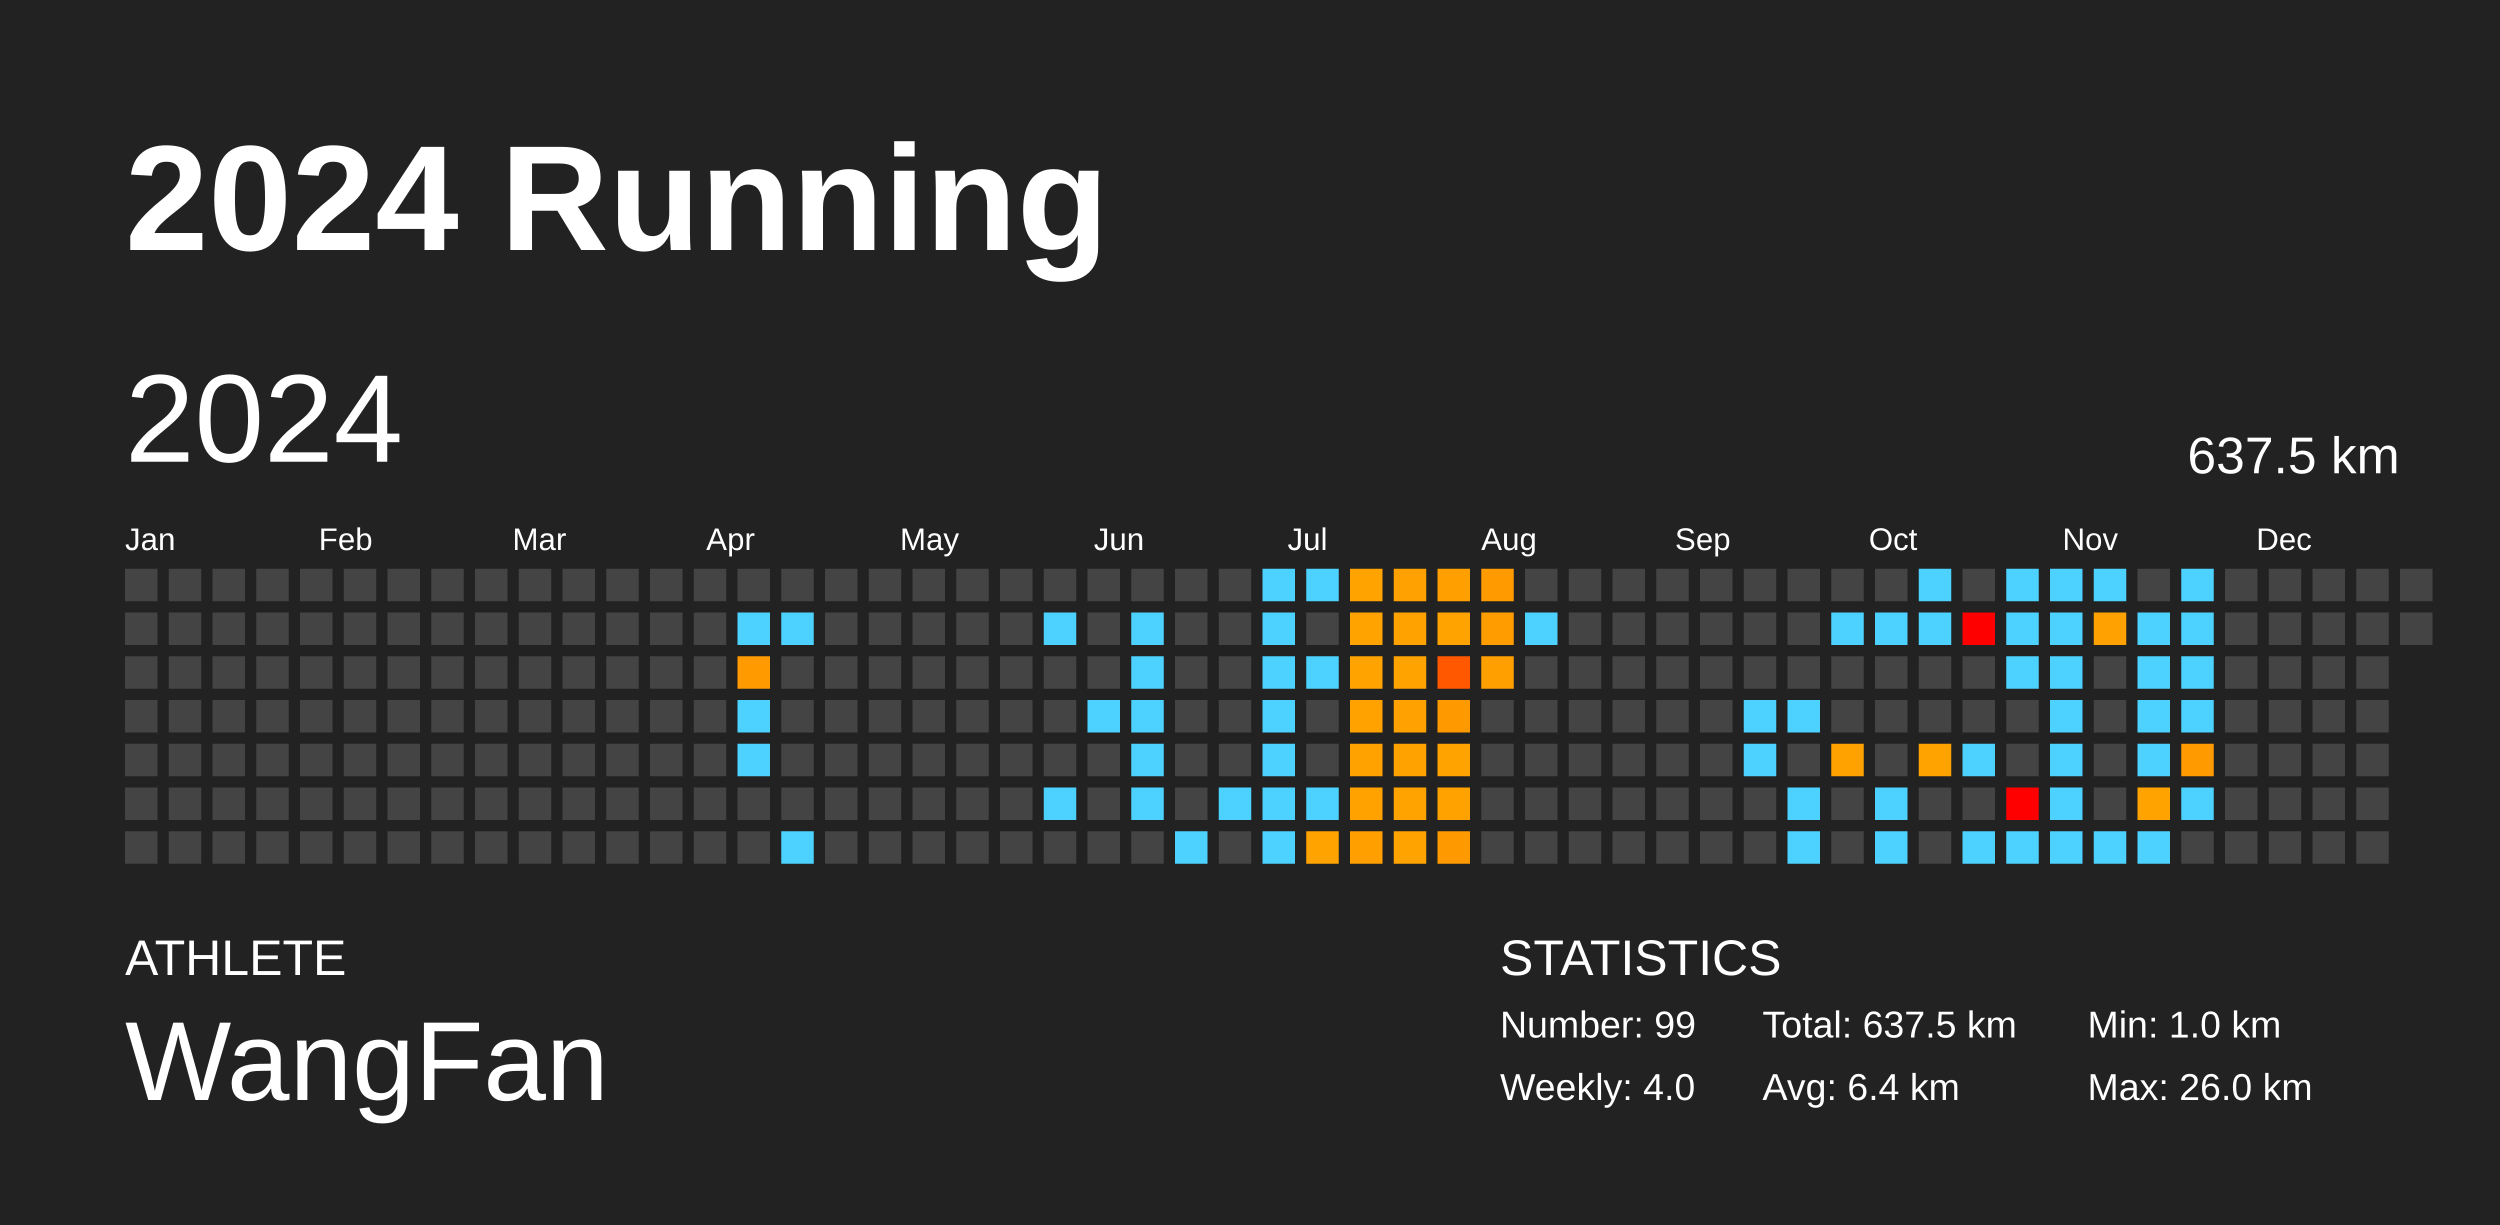
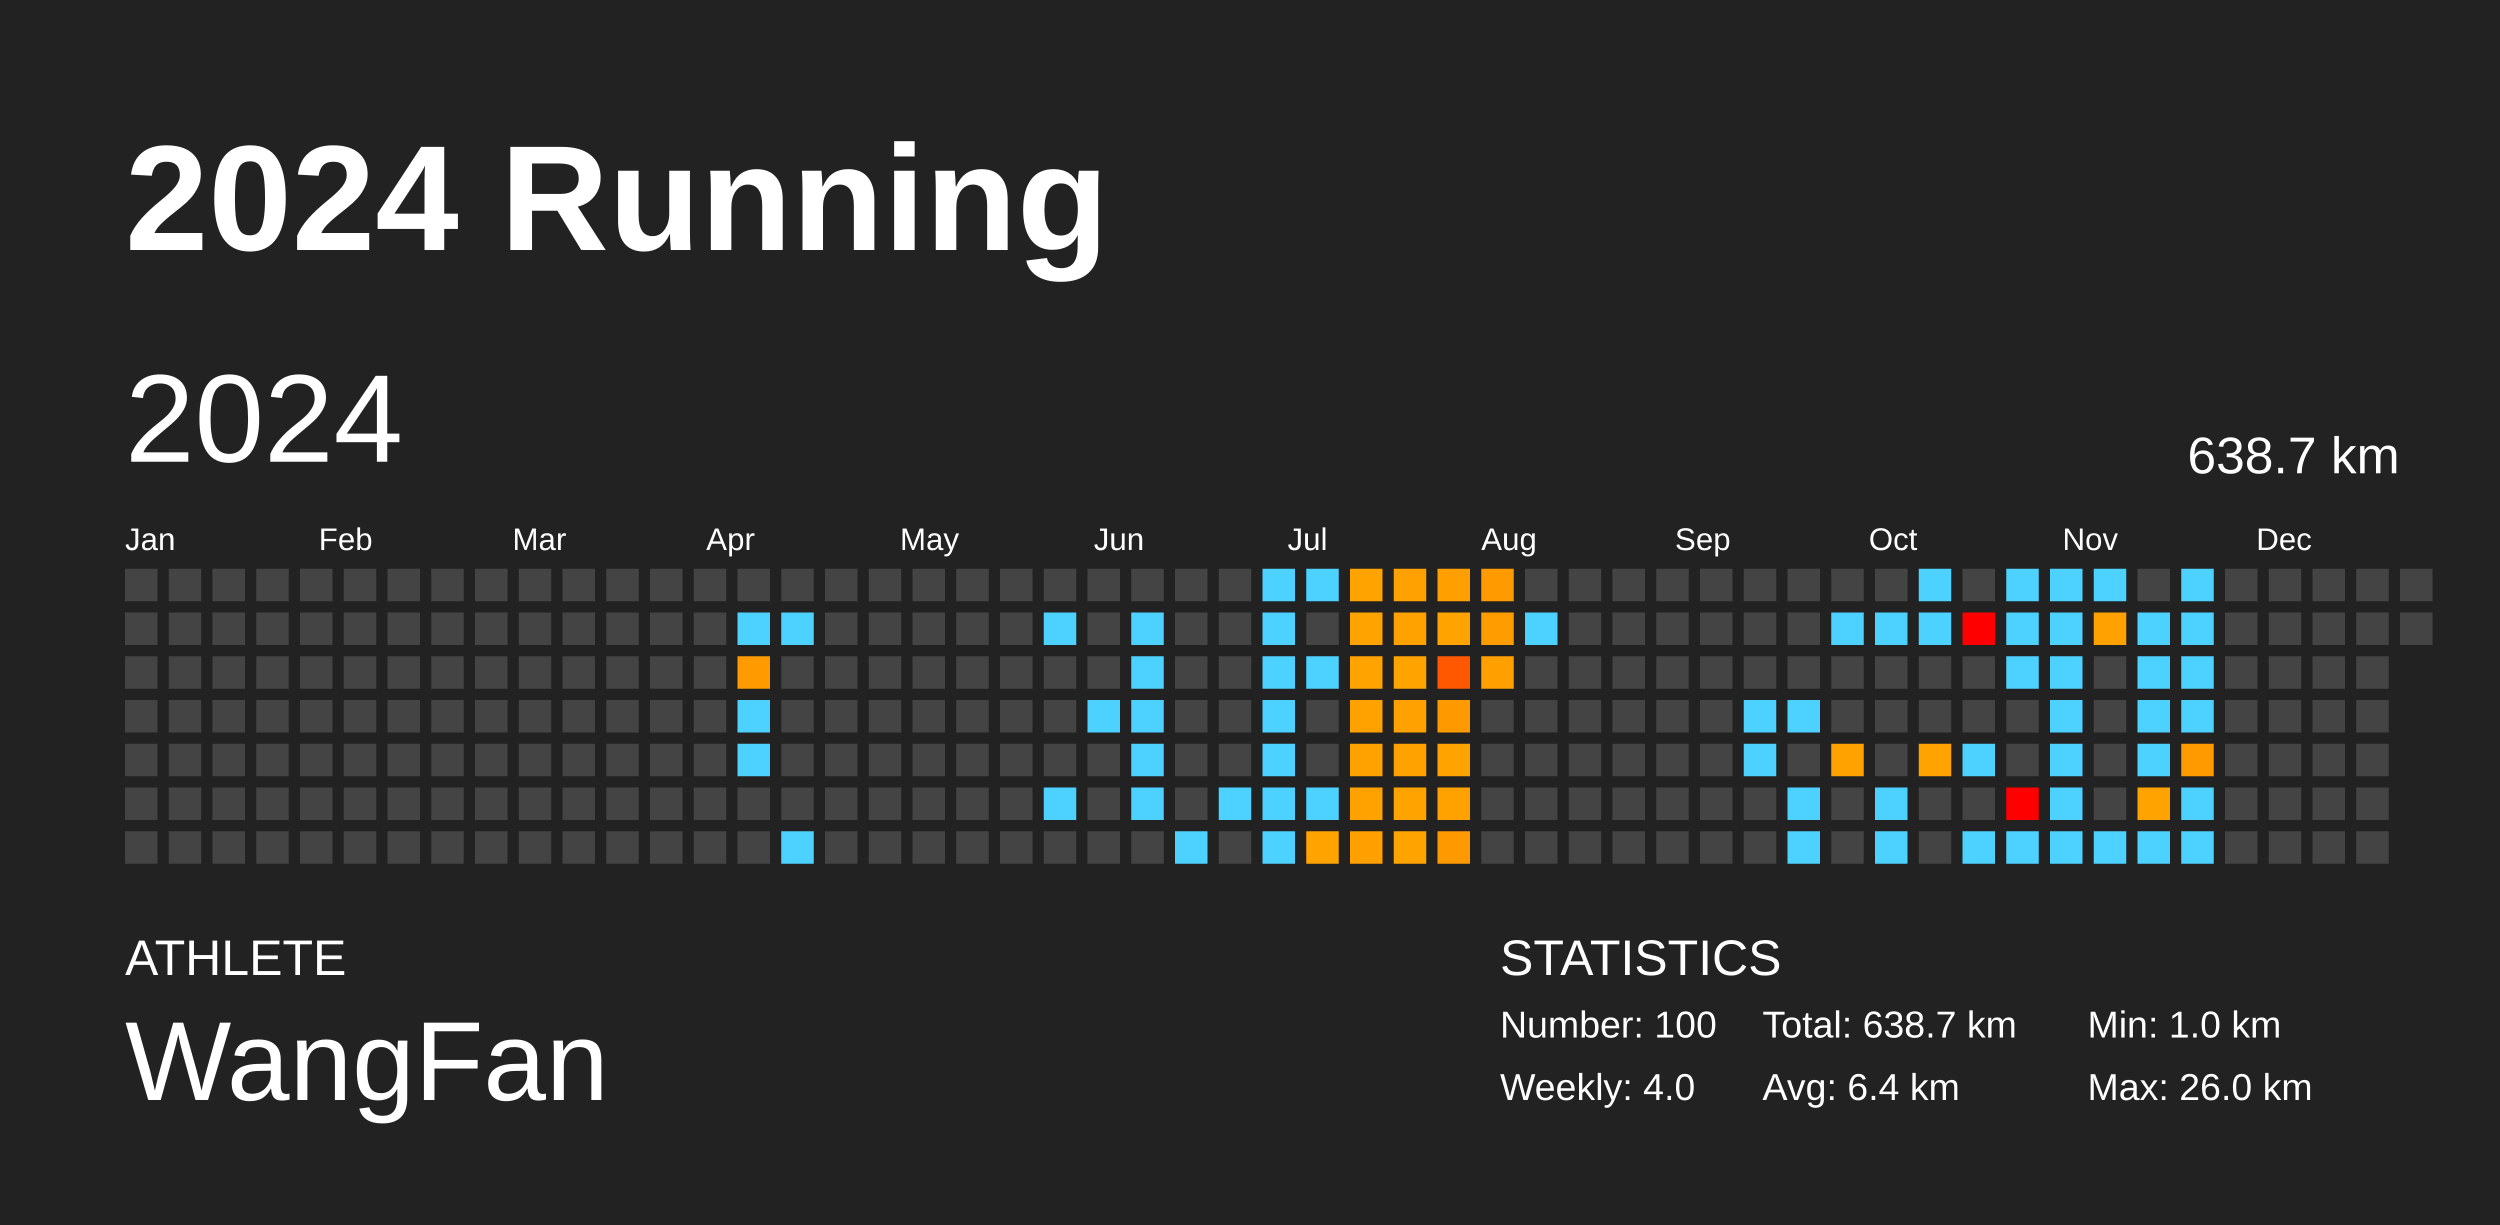
<svg xmlns="http://www.w3.org/2000/svg" baseProfile="full" height="98mm" version="1.1" viewBox="0,0,200,98" width="200mm">
  <defs />
  <rect fill="#222222" height="98" width="200" x="0" y="0" />
  <text fill="#FFFFFF" style="font-size:12px; font-family:Arial; font-weight:bold;" x="10" y="20">2024 Running</text>
  <text fill="#FFFFFF" style="font-size:4px; font-family:Arial" x="10" y="78">ATHLETE</text>
  <text fill="#FFFFFF" style="font-size:9px; font-family:Arial" x="10" y="88">WangFan</text>
  <text fill="#FFFFFF" style="font-size:4px; font-family:Arial" x="120" y="78">STATISTICS</text>
-   <text fill="#FFFFFF" style="font-size:3px; font-family:Arial" x="120" y="83">Number: 99</text>
+   <text fill="#FFFFFF" style="font-size:3px; font-family:Arial" x="120" y="83">Number: 100</text>
  <text fill="#FFFFFF" style="font-size:3px; font-family:Arial" x="120" y="88">Weekly: 4.0</text>
-   <text fill="#FFFFFF" style="font-size:3px; font-family:Arial" x="141" y="83">Total: 637.5 km</text>
+   <text fill="#FFFFFF" style="font-size:3px; font-family:Arial" x="141" y="83">Total: 638.7 km</text>
  <text fill="#FFFFFF" style="font-size:3px; font-family:Arial" x="141" y="88">Avg: 6.4 km</text>
  <text fill="#FFFFFF" style="font-size:3px; font-family:Arial" x="167" y="83">Min: 1.0 km</text>
  <text fill="#FFFFFF" style="font-size:3px; font-family:Arial" x="167" y="88">Max: 26.0 km</text>
  <text dominant-baseline="hanging" fill="#FFFFFF" style="font-size:10.0px; font-family:Arial;" x="10" y="30">2024</text>
-   <text dominant-baseline="hanging" fill="#FFFFFF" style="font-size:4.125px; font-family:Arial;" x="175" y="35">637.5 km</text>
+   <text dominant-baseline="hanging" fill="#FFFFFF" style="font-size:4.125px; font-family:Arial;" x="175" y="35">638.7 km</text>
  <text fill="#FFFFFF" style="font-size:2.5px; font-family:Arial" x="10.0" y="44">Jan</text>
  <text fill="#FFFFFF" style="font-size:2.5px; font-family:Arial" x="25.5" y="44">Feb</text>
  <text fill="#FFFFFF" style="font-size:2.5px; font-family:Arial" x="41.0" y="44">Mar</text>
  <text fill="#FFFFFF" style="font-size:2.5px; font-family:Arial" x="56.5" y="44">Apr</text>
  <text fill="#FFFFFF" style="font-size:2.5px; font-family:Arial" x="72.0" y="44">May</text>
  <text fill="#FFFFFF" style="font-size:2.5px; font-family:Arial" x="87.5" y="44">Jun</text>
  <text fill="#FFFFFF" style="font-size:2.5px; font-family:Arial" x="103.0" y="44">Jul</text>
  <text fill="#FFFFFF" style="font-size:2.5px; font-family:Arial" x="118.5" y="44">Aug</text>
  <text fill="#FFFFFF" style="font-size:2.5px; font-family:Arial" x="134.0" y="44">Sep</text>
  <text fill="#FFFFFF" style="font-size:2.5px; font-family:Arial" x="149.5" y="44">Oct</text>
  <text fill="#FFFFFF" style="font-size:2.5px; font-family:Arial" x="165.0" y="44">Nov</text>
  <text fill="#FFFFFF" style="font-size:2.5px; font-family:Arial" x="180.5" y="44">Dec</text>
  <rect fill="#444444" height="2.6" width="2.6" x="10.0" y="45.5" />
  <rect fill="#444444" height="2.6" width="2.6" x="10.0" y="49.0" />
  <rect fill="#444444" height="2.6" width="2.6" x="10.0" y="52.5" />
  <rect fill="#444444" height="2.6" width="2.6" x="10.0" y="56.0" />
  <rect fill="#444444" height="2.6" width="2.6" x="10.0" y="59.5" />
  <rect fill="#444444" height="2.6" width="2.6" x="10.0" y="63.0" />
  <rect fill="#444444" height="2.6" width="2.6" x="10.0" y="66.5" />
  <rect fill="#444444" height="2.6" width="2.6" x="13.5" y="45.5" />
  <rect fill="#444444" height="2.6" width="2.6" x="13.5" y="49.0" />
  <rect fill="#444444" height="2.6" width="2.6" x="13.5" y="52.5" />
  <rect fill="#444444" height="2.6" width="2.6" x="13.5" y="56.0" />
  <rect fill="#444444" height="2.6" width="2.6" x="13.5" y="59.5" />
  <rect fill="#444444" height="2.6" width="2.6" x="13.5" y="63.0" />
  <rect fill="#444444" height="2.6" width="2.6" x="13.5" y="66.5" />
  <rect fill="#444444" height="2.6" width="2.6" x="17.0" y="45.5" />
  <rect fill="#444444" height="2.6" width="2.6" x="17.0" y="49.0" />
  <rect fill="#444444" height="2.6" width="2.6" x="17.0" y="52.5" />
  <rect fill="#444444" height="2.6" width="2.6" x="17.0" y="56.0" />
  <rect fill="#444444" height="2.6" width="2.6" x="17.0" y="59.5" />
  <rect fill="#444444" height="2.6" width="2.6" x="17.0" y="63.0" />
  <rect fill="#444444" height="2.6" width="2.6" x="17.0" y="66.5" />
  <rect fill="#444444" height="2.6" width="2.6" x="20.5" y="45.5" />
  <rect fill="#444444" height="2.6" width="2.6" x="20.5" y="49.0" />
  <rect fill="#444444" height="2.6" width="2.6" x="20.5" y="52.5" />
  <rect fill="#444444" height="2.6" width="2.6" x="20.5" y="56.0" />
  <rect fill="#444444" height="2.6" width="2.6" x="20.5" y="59.5" />
  <rect fill="#444444" height="2.6" width="2.6" x="20.5" y="63.0" />
  <rect fill="#444444" height="2.6" width="2.6" x="20.5" y="66.5" />
  <rect fill="#444444" height="2.6" width="2.6" x="24.0" y="45.5" />
  <rect fill="#444444" height="2.6" width="2.6" x="24.0" y="49.0" />
  <rect fill="#444444" height="2.6" width="2.6" x="24.0" y="52.5" />
  <rect fill="#444444" height="2.6" width="2.6" x="24.0" y="56.0" />
  <rect fill="#444444" height="2.6" width="2.6" x="24.0" y="59.5" />
  <rect fill="#444444" height="2.6" width="2.6" x="24.0" y="63.0" />
  <rect fill="#444444" height="2.6" width="2.6" x="24.0" y="66.5" />
  <rect fill="#444444" height="2.6" width="2.6" x="27.5" y="45.5" />
  <rect fill="#444444" height="2.6" width="2.6" x="27.5" y="49.0" />
  <rect fill="#444444" height="2.6" width="2.6" x="27.5" y="52.5" />
  <rect fill="#444444" height="2.6" width="2.6" x="27.5" y="56.0" />
  <rect fill="#444444" height="2.6" width="2.6" x="27.5" y="59.5" />
  <rect fill="#444444" height="2.6" width="2.6" x="27.5" y="63.0" />
  <rect fill="#444444" height="2.6" width="2.6" x="27.5" y="66.5" />
  <rect fill="#444444" height="2.6" width="2.6" x="31.0" y="45.5" />
  <rect fill="#444444" height="2.6" width="2.6" x="31.0" y="49.0" />
  <rect fill="#444444" height="2.6" width="2.6" x="31.0" y="52.5" />
  <rect fill="#444444" height="2.6" width="2.6" x="31.0" y="56.0" />
  <rect fill="#444444" height="2.6" width="2.6" x="31.0" y="59.5" />
  <rect fill="#444444" height="2.6" width="2.6" x="31.0" y="63.0" />
  <rect fill="#444444" height="2.6" width="2.6" x="31.0" y="66.5" />
  <rect fill="#444444" height="2.6" width="2.6" x="34.5" y="45.5" />
  <rect fill="#444444" height="2.6" width="2.6" x="34.5" y="49.0" />
  <rect fill="#444444" height="2.6" width="2.6" x="34.5" y="52.5" />
  <rect fill="#444444" height="2.6" width="2.6" x="34.5" y="56.0" />
  <rect fill="#444444" height="2.6" width="2.6" x="34.5" y="59.5" />
  <rect fill="#444444" height="2.6" width="2.6" x="34.5" y="63.0" />
  <rect fill="#444444" height="2.6" width="2.6" x="34.5" y="66.5" />
  <rect fill="#444444" height="2.6" width="2.6" x="38.0" y="45.5" />
  <rect fill="#444444" height="2.6" width="2.6" x="38.0" y="49.0" />
  <rect fill="#444444" height="2.6" width="2.6" x="38.0" y="52.5" />
  <rect fill="#444444" height="2.6" width="2.6" x="38.0" y="56.0" />
  <rect fill="#444444" height="2.6" width="2.6" x="38.0" y="59.5" />
  <rect fill="#444444" height="2.6" width="2.6" x="38.0" y="63.0" />
  <rect fill="#444444" height="2.6" width="2.6" x="38.0" y="66.5" />
  <rect fill="#444444" height="2.6" width="2.6" x="41.5" y="45.5" />
  <rect fill="#444444" height="2.6" width="2.6" x="41.5" y="49.0" />
  <rect fill="#444444" height="2.6" width="2.6" x="41.5" y="52.5" />
  <rect fill="#444444" height="2.6" width="2.6" x="41.5" y="56.0" />
  <rect fill="#444444" height="2.6" width="2.6" x="41.5" y="59.5" />
  <rect fill="#444444" height="2.6" width="2.6" x="41.5" y="63.0" />
  <rect fill="#444444" height="2.6" width="2.6" x="41.5" y="66.5" />
  <rect fill="#444444" height="2.6" width="2.6" x="45.0" y="45.5" />
  <rect fill="#444444" height="2.6" width="2.6" x="45.0" y="49.0" />
  <rect fill="#444444" height="2.6" width="2.6" x="45.0" y="52.5" />
  <rect fill="#444444" height="2.6" width="2.6" x="45.0" y="56.0" />
  <rect fill="#444444" height="2.6" width="2.6" x="45.0" y="59.5" />
  <rect fill="#444444" height="2.6" width="2.6" x="45.0" y="63.0" />
  <rect fill="#444444" height="2.6" width="2.6" x="45.0" y="66.5" />
  <rect fill="#444444" height="2.6" width="2.6" x="48.5" y="45.5" />
  <rect fill="#444444" height="2.6" width="2.6" x="48.5" y="49.0" />
  <rect fill="#444444" height="2.6" width="2.6" x="48.5" y="52.5" />
  <rect fill="#444444" height="2.6" width="2.6" x="48.5" y="56.0" />
  <rect fill="#444444" height="2.6" width="2.6" x="48.5" y="59.5" />
  <rect fill="#444444" height="2.6" width="2.6" x="48.5" y="63.0" />
  <rect fill="#444444" height="2.6" width="2.6" x="48.5" y="66.5" />
  <rect fill="#444444" height="2.6" width="2.6" x="52.0" y="45.5" />
  <rect fill="#444444" height="2.6" width="2.6" x="52.0" y="49.0" />
  <rect fill="#444444" height="2.6" width="2.6" x="52.0" y="52.5" />
  <rect fill="#444444" height="2.6" width="2.6" x="52.0" y="56.0" />
  <rect fill="#444444" height="2.6" width="2.6" x="52.0" y="59.5" />
  <rect fill="#444444" height="2.6" width="2.6" x="52.0" y="63.0" />
  <rect fill="#444444" height="2.6" width="2.6" x="52.0" y="66.5" />
  <rect fill="#444444" height="2.6" width="2.6" x="55.5" y="45.5" />
  <rect fill="#444444" height="2.6" width="2.6" x="55.5" y="49.0" />
  <rect fill="#444444" height="2.6" width="2.6" x="55.5" y="52.5" />
  <rect fill="#444444" height="2.6" width="2.6" x="55.5" y="56.0" />
  <rect fill="#444444" height="2.6" width="2.6" x="55.5" y="59.5" />
  <rect fill="#444444" height="2.6" width="2.6" x="55.5" y="63.0" />
  <rect fill="#444444" height="2.6" width="2.6" x="55.5" y="66.5" />
  <rect fill="#444444" height="2.6" width="2.6" x="59.0" y="45.5" />
  <rect fill="#4dd2ff" height="2.6" width="2.6" x="59.0" y="49.0" />
  <rect fill="#ff9a00" height="2.6" width="2.6" x="59.0" y="52.5" />
  <rect fill="#4dd2ff" height="2.6" width="2.6" x="59.0" y="56.0" />
  <rect fill="#4dd2ff" height="2.6" width="2.6" x="59.0" y="59.5" />
  <rect fill="#444444" height="2.6" width="2.6" x="59.0" y="63.0" />
  <rect fill="#444444" height="2.6" width="2.6" x="59.0" y="66.5" />
  <rect fill="#444444" height="2.6" width="2.6" x="62.5" y="45.5" />
  <rect fill="#4dd2ff" height="2.6" width="2.6" x="62.5" y="49.0" />
  <rect fill="#444444" height="2.6" width="2.6" x="62.5" y="52.5" />
  <rect fill="#444444" height="2.6" width="2.6" x="62.5" y="56.0" />
  <rect fill="#444444" height="2.6" width="2.6" x="62.5" y="59.5" />
  <rect fill="#444444" height="2.6" width="2.6" x="62.5" y="63.0" />
  <rect fill="#4dd2ff" height="2.6" width="2.6" x="62.5" y="66.5" />
  <rect fill="#444444" height="2.6" width="2.6" x="66.0" y="45.5" />
  <rect fill="#444444" height="2.6" width="2.6" x="66.0" y="49.0" />
  <rect fill="#444444" height="2.6" width="2.6" x="66.0" y="52.5" />
  <rect fill="#444444" height="2.6" width="2.6" x="66.0" y="56.0" />
  <rect fill="#444444" height="2.6" width="2.6" x="66.0" y="59.5" />
  <rect fill="#444444" height="2.6" width="2.6" x="66.0" y="63.0" />
  <rect fill="#444444" height="2.6" width="2.6" x="66.0" y="66.5" />
  <rect fill="#444444" height="2.6" width="2.6" x="69.5" y="45.5" />
  <rect fill="#444444" height="2.6" width="2.6" x="69.5" y="49.0" />
  <rect fill="#444444" height="2.6" width="2.6" x="69.5" y="52.5" />
  <rect fill="#444444" height="2.6" width="2.6" x="69.5" y="56.0" />
  <rect fill="#444444" height="2.6" width="2.6" x="69.5" y="59.5" />
  <rect fill="#444444" height="2.6" width="2.6" x="69.5" y="63.0" />
  <rect fill="#444444" height="2.6" width="2.6" x="69.5" y="66.5" />
  <rect fill="#444444" height="2.6" width="2.6" x="73.0" y="45.5" />
  <rect fill="#444444" height="2.6" width="2.6" x="73.0" y="49.0" />
  <rect fill="#444444" height="2.6" width="2.6" x="73.0" y="52.5" />
  <rect fill="#444444" height="2.6" width="2.6" x="73.0" y="56.0" />
  <rect fill="#444444" height="2.6" width="2.6" x="73.0" y="59.5" />
  <rect fill="#444444" height="2.6" width="2.6" x="73.0" y="63.0" />
  <rect fill="#444444" height="2.6" width="2.6" x="73.0" y="66.5" />
  <rect fill="#444444" height="2.6" width="2.6" x="76.5" y="45.5" />
  <rect fill="#444444" height="2.6" width="2.6" x="76.5" y="49.0" />
  <rect fill="#444444" height="2.6" width="2.6" x="76.5" y="52.5" />
  <rect fill="#444444" height="2.6" width="2.6" x="76.5" y="56.0" />
  <rect fill="#444444" height="2.6" width="2.6" x="76.5" y="59.5" />
  <rect fill="#444444" height="2.6" width="2.6" x="76.5" y="63.0" />
  <rect fill="#444444" height="2.6" width="2.6" x="76.5" y="66.5" />
  <rect fill="#444444" height="2.6" width="2.6" x="80.0" y="45.5" />
  <rect fill="#444444" height="2.6" width="2.6" x="80.0" y="49.0" />
  <rect fill="#444444" height="2.6" width="2.6" x="80.0" y="52.5" />
  <rect fill="#444444" height="2.6" width="2.6" x="80.0" y="56.0" />
  <rect fill="#444444" height="2.6" width="2.6" x="80.0" y="59.5" />
  <rect fill="#444444" height="2.6" width="2.6" x="80.0" y="63.0" />
  <rect fill="#444444" height="2.6" width="2.6" x="80.0" y="66.5" />
  <rect fill="#444444" height="2.6" width="2.6" x="83.5" y="45.5" />
  <rect fill="#4dd2ff" height="2.6" width="2.6" x="83.5" y="49.0" />
  <rect fill="#444444" height="2.6" width="2.6" x="83.5" y="52.5" />
  <rect fill="#444444" height="2.6" width="2.6" x="83.5" y="56.0" />
  <rect fill="#444444" height="2.6" width="2.6" x="83.5" y="59.5" />
  <rect fill="#4dd2ff" height="2.6" width="2.6" x="83.5" y="63.0" />
  <rect fill="#444444" height="2.6" width="2.6" x="83.5" y="66.5" />
  <rect fill="#444444" height="2.6" width="2.6" x="87.0" y="45.5" />
  <rect fill="#444444" height="2.6" width="2.6" x="87.0" y="49.0" />
  <rect fill="#444444" height="2.6" width="2.6" x="87.0" y="52.5" />
  <rect fill="#4dd2ff" height="2.6" width="2.6" x="87.0" y="56.0" />
  <rect fill="#444444" height="2.6" width="2.6" x="87.0" y="59.5" />
  <rect fill="#444444" height="2.6" width="2.6" x="87.0" y="63.0" />
  <rect fill="#444444" height="2.6" width="2.6" x="87.0" y="66.5" />
  <rect fill="#444444" height="2.6" width="2.6" x="90.5" y="45.5" />
  <rect fill="#4dd2ff" height="2.6" width="2.6" x="90.5" y="49.0" />
  <rect fill="#4dd2ff" height="2.6" width="2.6" x="90.5" y="52.5" />
  <rect fill="#4dd2ff" height="2.6" width="2.6" x="90.5" y="56.0" />
  <rect fill="#4dd2ff" height="2.6" width="2.6" x="90.5" y="59.5" />
  <rect fill="#4dd2ff" height="2.6" width="2.6" x="90.5" y="63.0" />
  <rect fill="#444444" height="2.6" width="2.6" x="90.5" y="66.5" />
  <rect fill="#444444" height="2.6" width="2.6" x="94.0" y="45.5" />
  <rect fill="#444444" height="2.6" width="2.6" x="94.0" y="49.0" />
  <rect fill="#444444" height="2.6" width="2.6" x="94.0" y="52.5" />
  <rect fill="#444444" height="2.6" width="2.6" x="94.0" y="56.0" />
  <rect fill="#444444" height="2.6" width="2.6" x="94.0" y="59.5" />
  <rect fill="#444444" height="2.6" width="2.6" x="94.0" y="63.0" />
  <rect fill="#4dd2ff" height="2.6" width="2.6" x="94.0" y="66.5" />
  <rect fill="#444444" height="2.6" width="2.6" x="97.5" y="45.5" />
  <rect fill="#444444" height="2.6" width="2.6" x="97.5" y="49.0" />
  <rect fill="#444444" height="2.6" width="2.6" x="97.5" y="52.5" />
  <rect fill="#444444" height="2.6" width="2.6" x="97.5" y="56.0" />
  <rect fill="#444444" height="2.6" width="2.6" x="97.5" y="59.5" />
  <rect fill="#4dd2ff" height="2.6" width="2.6" x="97.5" y="63.0" />
  <rect fill="#444444" height="2.6" width="2.6" x="97.5" y="66.5" />
  <rect fill="#4dd2ff" height="2.6" width="2.6" x="101.0" y="45.5" />
  <rect fill="#4dd2ff" height="2.6" width="2.6" x="101.0" y="49.0" />
  <rect fill="#4dd2ff" height="2.6" width="2.6" x="101.0" y="52.5" />
  <rect fill="#4dd2ff" height="2.6" width="2.6" x="101.0" y="56.0" />
  <rect fill="#4dd2ff" height="2.6" width="2.6" x="101.0" y="59.5" />
  <rect fill="#4dd2ff" height="2.6" width="2.6" x="101.0" y="63.0" />
  <rect fill="#4dd2ff" height="2.6" width="2.6" x="101.0" y="66.5" />
  <rect fill="#4dd2ff" height="2.6" width="2.6" x="104.5" y="45.5" />
  <rect fill="#444444" height="2.6" width="2.6" x="104.5" y="49.0" />
  <rect fill="#4dd2ff" height="2.6" width="2.6" x="104.5" y="52.5" />
  <rect fill="#444444" height="2.6" width="2.6" x="104.5" y="56.0" />
  <rect fill="#444444" height="2.6" width="2.6" x="104.5" y="59.5" />
  <rect fill="#4dd2ff" height="2.6" width="2.6" x="104.5" y="63.0" />
  <rect fill="#ffa300" height="2.6" width="2.6" x="104.5" y="66.5" />
  <rect fill="#ffa300" height="2.6" width="2.6" x="108.0" y="45.5" />
  <rect fill="#ffa300" height="2.6" width="2.6" x="108.0" y="49.0" />
  <rect fill="#ffa300" height="2.6" width="2.6" x="108.0" y="52.5" />
  <rect fill="#ffa200" height="2.6" width="2.6" x="108.0" y="56.0" />
  <rect fill="#ffa200" height="2.6" width="2.6" x="108.0" y="59.5" />
  <rect fill="#ffa200" height="2.6" width="2.6" x="108.0" y="63.0" />
  <rect fill="#ffa000" height="2.6" width="2.6" x="108.0" y="66.5" />
  <rect fill="#ffa100" height="2.6" width="2.6" x="111.5" y="45.5" />
  <rect fill="#ffa200" height="2.6" width="2.6" x="111.5" y="49.0" />
  <rect fill="#ffa300" height="2.6" width="2.6" x="111.5" y="52.5" />
  <rect fill="#ffa100" height="2.6" width="2.6" x="111.5" y="56.0" />
  <rect fill="#ffa200" height="2.6" width="2.6" x="111.5" y="59.5" />
  <rect fill="#ffa300" height="2.6" width="2.6" x="111.5" y="63.0" />
  <rect fill="#ffa300" height="2.6" width="2.6" x="111.5" y="66.5" />
  <rect fill="#ffa000" height="2.6" width="2.6" x="115.0" y="45.5" />
  <rect fill="#ffa300" height="2.6" width="2.6" x="115.0" y="49.0" />
  <rect fill="#ff5800" height="2.6" width="2.6" x="115.0" y="52.5" />
  <rect fill="#ff9900" height="2.6" width="2.6" x="115.0" y="56.0" />
  <rect fill="#ffa300" height="2.6" width="2.6" x="115.0" y="59.5" />
  <rect fill="#ffa200" height="2.6" width="2.6" x="115.0" y="63.0" />
  <rect fill="#ff9900" height="2.6" width="2.6" x="115.0" y="66.5" />
  <rect fill="#ff9a00" height="2.6" width="2.6" x="118.5" y="45.5" />
  <rect fill="#ff9d00" height="2.6" width="2.6" x="118.5" y="49.0" />
  <rect fill="#ff9f00" height="2.6" width="2.6" x="118.5" y="52.5" />
  <rect fill="#444444" height="2.6" width="2.6" x="118.5" y="56.0" />
  <rect fill="#444444" height="2.6" width="2.6" x="118.5" y="59.5" />
  <rect fill="#444444" height="2.6" width="2.6" x="118.5" y="63.0" />
  <rect fill="#444444" height="2.6" width="2.6" x="118.5" y="66.5" />
  <rect fill="#444444" height="2.6" width="2.6" x="122.0" y="45.5" />
  <rect fill="#4dd2ff" height="2.6" width="2.6" x="122.0" y="49.0" />
  <rect fill="#444444" height="2.6" width="2.6" x="122.0" y="52.5" />
  <rect fill="#444444" height="2.6" width="2.6" x="122.0" y="56.0" />
  <rect fill="#444444" height="2.6" width="2.6" x="122.0" y="59.5" />
  <rect fill="#444444" height="2.6" width="2.6" x="122.0" y="63.0" />
  <rect fill="#444444" height="2.6" width="2.6" x="122.0" y="66.5" />
  <rect fill="#444444" height="2.6" width="2.6" x="125.5" y="45.5" />
  <rect fill="#444444" height="2.6" width="2.6" x="125.5" y="49.0" />
  <rect fill="#444444" height="2.6" width="2.6" x="125.5" y="52.5" />
  <rect fill="#444444" height="2.6" width="2.6" x="125.5" y="56.0" />
  <rect fill="#444444" height="2.6" width="2.6" x="125.5" y="59.5" />
  <rect fill="#444444" height="2.6" width="2.6" x="125.5" y="63.0" />
  <rect fill="#444444" height="2.6" width="2.6" x="125.5" y="66.5" />
  <rect fill="#444444" height="2.6" width="2.6" x="129.0" y="45.5" />
  <rect fill="#444444" height="2.6" width="2.6" x="129.0" y="49.0" />
  <rect fill="#444444" height="2.6" width="2.6" x="129.0" y="52.5" />
  <rect fill="#444444" height="2.6" width="2.6" x="129.0" y="56.0" />
  <rect fill="#444444" height="2.6" width="2.6" x="129.0" y="59.5" />
  <rect fill="#444444" height="2.6" width="2.6" x="129.0" y="63.0" />
  <rect fill="#444444" height="2.6" width="2.6" x="129.0" y="66.5" />
  <rect fill="#444444" height="2.6" width="2.6" x="132.5" y="45.5" />
  <rect fill="#444444" height="2.6" width="2.6" x="132.5" y="49.0" />
  <rect fill="#444444" height="2.6" width="2.6" x="132.5" y="52.5" />
  <rect fill="#444444" height="2.6" width="2.6" x="132.5" y="56.0" />
  <rect fill="#444444" height="2.6" width="2.6" x="132.5" y="59.5" />
  <rect fill="#444444" height="2.6" width="2.6" x="132.5" y="63.0" />
  <rect fill="#444444" height="2.6" width="2.6" x="132.5" y="66.5" />
  <rect fill="#444444" height="2.6" width="2.6" x="136.0" y="45.5" />
  <rect fill="#444444" height="2.6" width="2.6" x="136.0" y="49.0" />
  <rect fill="#444444" height="2.6" width="2.6" x="136.0" y="52.5" />
  <rect fill="#444444" height="2.6" width="2.6" x="136.0" y="56.0" />
  <rect fill="#444444" height="2.6" width="2.6" x="136.0" y="59.5" />
  <rect fill="#444444" height="2.6" width="2.6" x="136.0" y="63.0" />
  <rect fill="#444444" height="2.6" width="2.6" x="136.0" y="66.5" />
  <rect fill="#444444" height="2.6" width="2.6" x="139.5" y="45.5" />
  <rect fill="#444444" height="2.6" width="2.6" x="139.5" y="49.0" />
  <rect fill="#444444" height="2.6" width="2.6" x="139.5" y="52.5" />
  <rect fill="#4dd2ff" height="2.6" width="2.6" x="139.5" y="56.0" />
  <rect fill="#4dd2ff" height="2.6" width="2.6" x="139.5" y="59.5" />
  <rect fill="#444444" height="2.6" width="2.6" x="139.5" y="63.0" />
  <rect fill="#444444" height="2.6" width="2.6" x="139.5" y="66.5" />
  <rect fill="#444444" height="2.6" width="2.6" x="143.0" y="45.5" />
  <rect fill="#444444" height="2.6" width="2.6" x="143.0" y="49.0" />
  <rect fill="#444444" height="2.6" width="2.6" x="143.0" y="52.5" />
  <rect fill="#4dd2ff" height="2.6" width="2.6" x="143.0" y="56.0" />
  <rect fill="#444444" height="2.6" width="2.6" x="143.0" y="59.5" />
  <rect fill="#4dd2ff" height="2.6" width="2.6" x="143.0" y="63.0" />
  <rect fill="#4dd2ff" height="2.6" width="2.6" x="143.0" y="66.5" />
  <rect fill="#444444" height="2.6" width="2.6" x="146.5" y="45.5" />
  <rect fill="#4dd2ff" height="2.6" width="2.6" x="146.5" y="49.0" />
  <rect fill="#444444" height="2.6" width="2.6" x="146.5" y="52.5" />
  <rect fill="#444444" height="2.6" width="2.6" x="146.5" y="56.0" />
  <rect fill="#ffa200" height="2.6" width="2.6" x="146.5" y="59.5" />
  <rect fill="#444444" height="2.6" width="2.6" x="146.5" y="63.0" />
  <rect fill="#444444" height="2.6" width="2.6" x="146.5" y="66.5" />
  <rect fill="#444444" height="2.6" width="2.6" x="150.0" y="45.5" />
  <rect fill="#4dd2ff" height="2.6" width="2.6" x="150.0" y="49.0" />
  <rect fill="#444444" height="2.6" width="2.6" x="150.0" y="52.5" />
  <rect fill="#444444" height="2.6" width="2.6" x="150.0" y="56.0" />
  <rect fill="#444444" height="2.6" width="2.6" x="150.0" y="59.5" />
  <rect fill="#4dd2ff" height="2.6" width="2.6" x="150.0" y="63.0" />
  <rect fill="#4dd2ff" height="2.6" width="2.6" x="150.0" y="66.5" />
  <rect fill="#4dd2ff" height="2.6" width="2.6" x="153.5" y="45.5" />
  <rect fill="#4dd2ff" height="2.6" width="2.6" x="153.5" y="49.0" />
  <rect fill="#444444" height="2.6" width="2.6" x="153.5" y="52.5" />
  <rect fill="#444444" height="2.6" width="2.6" x="153.5" y="56.0" />
  <rect fill="#ffa300" height="2.6" width="2.6" x="153.5" y="59.5" />
  <rect fill="#444444" height="2.6" width="2.6" x="153.5" y="63.0" />
  <rect fill="#444444" height="2.6" width="2.6" x="153.5" y="66.5" />
  <rect fill="#444444" height="2.6" width="2.6" x="157.0" y="45.5" />
  <rect fill="red" height="2.6" width="2.6" x="157.0" y="49.0" />
  <rect fill="#444444" height="2.6" width="2.6" x="157.0" y="52.5" />
  <rect fill="#444444" height="2.6" width="2.6" x="157.0" y="56.0" />
  <rect fill="#4dd2ff" height="2.6" width="2.6" x="157.0" y="59.5" />
  <rect fill="#444444" height="2.6" width="2.6" x="157.0" y="63.0" />
  <rect fill="#4dd2ff" height="2.6" width="2.6" x="157.0" y="66.5" />
  <rect fill="#4dd2ff" height="2.6" width="2.6" x="160.5" y="45.5" />
  <rect fill="#4dd2ff" height="2.6" width="2.6" x="160.5" y="49.0" />
  <rect fill="#4dd2ff" height="2.6" width="2.6" x="160.5" y="52.5" />
  <rect fill="#444444" height="2.6" width="2.6" x="160.5" y="56.0" />
  <rect fill="#444444" height="2.6" width="2.6" x="160.5" y="59.5" />
  <rect fill="red" height="2.6" width="2.6" x="160.5" y="63.0" />
  <rect fill="#4dd2ff" height="2.6" width="2.6" x="160.5" y="66.5" />
  <rect fill="#4dd2ff" height="2.6" width="2.6" x="164.0" y="45.5" />
  <rect fill="#4dd2ff" height="2.6" width="2.6" x="164.0" y="49.0" />
  <rect fill="#4dd2ff" height="2.6" width="2.6" x="164.0" y="52.5" />
  <rect fill="#4dd2ff" height="2.6" width="2.6" x="164.0" y="56.0" />
  <rect fill="#4dd2ff" height="2.6" width="2.6" x="164.0" y="59.5" />
  <rect fill="#4dd2ff" height="2.6" width="2.6" x="164.0" y="63.0" />
  <rect fill="#4dd2ff" height="2.6" width="2.6" x="164.0" y="66.5" />
  <rect fill="#4dd2ff" height="2.6" width="2.6" x="167.5" y="45.5" />
  <rect fill="#ffa100" height="2.6" width="2.6" x="167.5" y="49.0" />
  <rect fill="#444444" height="2.6" width="2.6" x="167.5" y="52.5" />
  <rect fill="#444444" height="2.6" width="2.6" x="167.5" y="56.0" />
  <rect fill="#444444" height="2.6" width="2.6" x="167.5" y="59.5" />
  <rect fill="#444444" height="2.6" width="2.6" x="167.5" y="63.0" />
  <rect fill="#4dd2ff" height="2.6" width="2.6" x="167.5" y="66.5" />
  <rect fill="#444444" height="2.6" width="2.6" x="171.0" y="45.5" />
  <rect fill="#4dd2ff" height="2.6" width="2.6" x="171.0" y="49.0" />
  <rect fill="#4dd2ff" height="2.6" width="2.6" x="171.0" y="52.5" />
  <rect fill="#4dd2ff" height="2.6" width="2.6" x="171.0" y="56.0" />
  <rect fill="#4dd2ff" height="2.6" width="2.6" x="171.0" y="59.5" />
  <rect fill="#ffa300" height="2.6" width="2.6" x="171.0" y="63.0" />
  <rect fill="#4dd2ff" height="2.6" width="2.6" x="171.0" y="66.5" />
  <rect fill="#4dd2ff" height="2.6" width="2.6" x="174.5" y="45.5" />
  <rect fill="#4dd2ff" height="2.6" width="2.6" x="174.5" y="49.0" />
  <rect fill="#4dd2ff" height="2.6" width="2.6" x="174.5" y="52.5" />
  <rect fill="#4dd2ff" height="2.6" width="2.6" x="174.5" y="56.0" />
  <rect fill="#ff9a00" height="2.6" width="2.6" x="174.5" y="59.5" />
  <rect fill="#4dd2ff" height="2.6" width="2.6" x="174.5" y="63.0" />
-   <rect fill="#444444" height="2.6" width="2.6" x="174.5" y="66.5" />
+   <rect fill="#4dd2ff" height="2.6" width="2.6" x="174.5" y="66.5" />
  <rect fill="#444444" height="2.6" width="2.6" x="178.0" y="45.5" />
  <rect fill="#444444" height="2.6" width="2.6" x="178.0" y="49.0" />
  <rect fill="#444444" height="2.6" width="2.6" x="178.0" y="52.5" />
  <rect fill="#444444" height="2.6" width="2.6" x="178.0" y="56.0" />
  <rect fill="#444444" height="2.6" width="2.6" x="178.0" y="59.5" />
  <rect fill="#444444" height="2.6" width="2.6" x="178.0" y="63.0" />
  <rect fill="#444444" height="2.6" width="2.6" x="178.0" y="66.5" />
  <rect fill="#444444" height="2.6" width="2.6" x="181.5" y="45.5" />
  <rect fill="#444444" height="2.6" width="2.6" x="181.5" y="49.0" />
  <rect fill="#444444" height="2.6" width="2.6" x="181.5" y="52.5" />
  <rect fill="#444444" height="2.6" width="2.6" x="181.5" y="56.0" />
  <rect fill="#444444" height="2.6" width="2.6" x="181.5" y="59.5" />
  <rect fill="#444444" height="2.6" width="2.6" x="181.5" y="63.0" />
  <rect fill="#444444" height="2.6" width="2.6" x="181.5" y="66.5" />
  <rect fill="#444444" height="2.6" width="2.6" x="185.0" y="45.5" />
  <rect fill="#444444" height="2.6" width="2.6" x="185.0" y="49.0" />
  <rect fill="#444444" height="2.6" width="2.6" x="185.0" y="52.5" />
  <rect fill="#444444" height="2.6" width="2.6" x="185.0" y="56.0" />
  <rect fill="#444444" height="2.6" width="2.6" x="185.0" y="59.5" />
  <rect fill="#444444" height="2.6" width="2.6" x="185.0" y="63.0" />
  <rect fill="#444444" height="2.6" width="2.6" x="185.0" y="66.5" />
  <rect fill="#444444" height="2.6" width="2.6" x="188.5" y="45.5" />
  <rect fill="#444444" height="2.6" width="2.6" x="188.5" y="49.0" />
  <rect fill="#444444" height="2.6" width="2.6" x="188.5" y="52.5" />
  <rect fill="#444444" height="2.6" width="2.6" x="188.5" y="56.0" />
  <rect fill="#444444" height="2.6" width="2.6" x="188.5" y="59.5" />
  <rect fill="#444444" height="2.6" width="2.6" x="188.5" y="63.0" />
  <rect fill="#444444" height="2.6" width="2.6" x="188.5" y="66.5" />
  <rect fill="#444444" height="2.6" width="2.6" x="192.0" y="45.5" />
  <rect fill="#444444" height="2.6" width="2.6" x="192.0" y="49.0" />
</svg>
